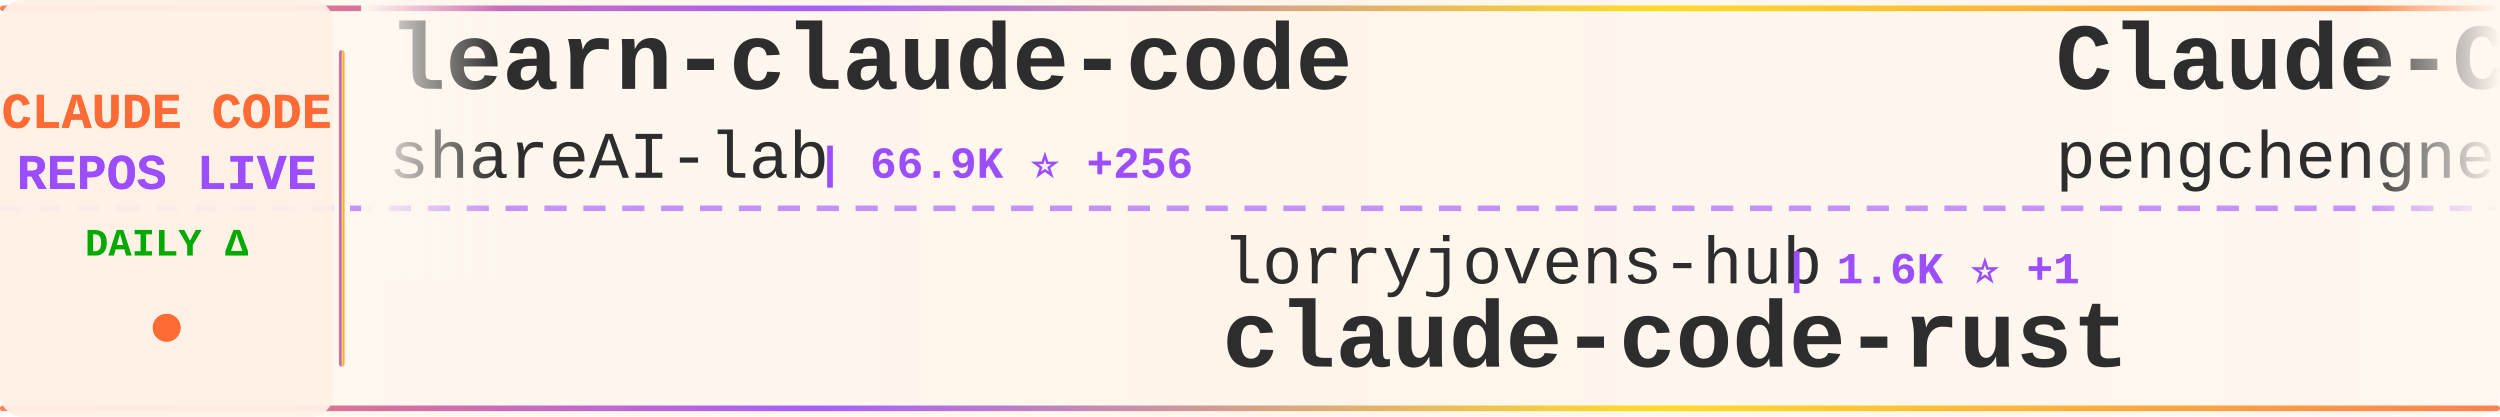
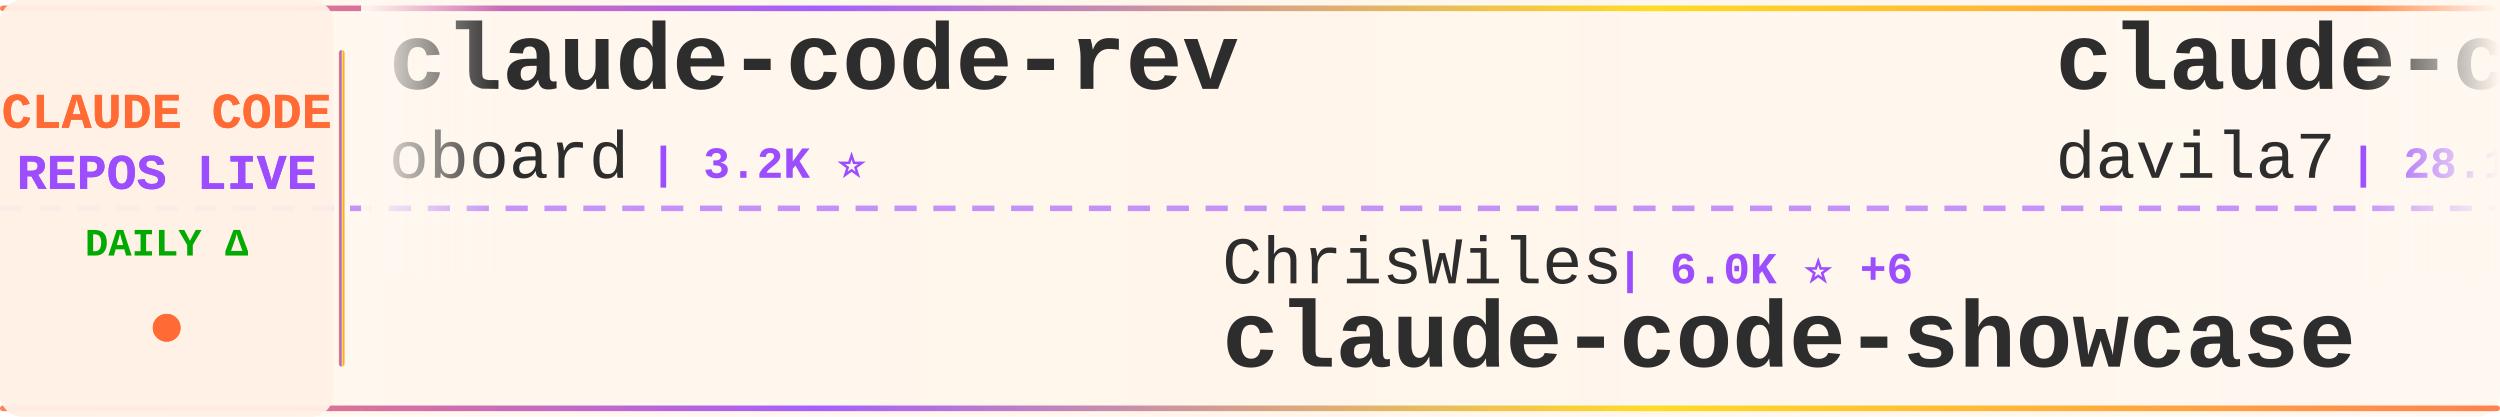
<svg xmlns="http://www.w3.org/2000/svg" width="900" height="150">
  <defs>
    <linearGradient id="tickerBg" x1="0%" y1="0%" x2="100%" y2="0%">
      <stop offset="0%" style="stop-color:#fff8f0;stop-opacity:0.98" />
      <stop offset="50%" style="stop-color:#fff5eb;stop-opacity:1" />
      <stop offset="100%" style="stop-color:#fff8f0;stop-opacity:0.98" />
    </linearGradient>
    <linearGradient id="borderGrad" x1="0%" y1="0%" x2="100%" y2="0%">
      <stop offset="0%" style="stop-color:#FF6B35;stop-opacity:0.85">
        <animate attributeName="stop-opacity" values="0.85;1;0.85" dur="2s" repeatCount="indefinite" />
      </stop>
      <stop offset="33%" style="stop-color:#9C4EFF;stop-opacity:0.9">
        <animate attributeName="stop-opacity" values="0.9;1;0.9" dur="2.2s" repeatCount="indefinite" />
      </stop>
      <stop offset="66%" style="stop-color:#FFD700;stop-opacity:0.85">
        <animate attributeName="stop-opacity" values="0.85;1;0.85" dur="1.8s" repeatCount="indefinite" />
      </stop>
      <stop offset="100%" style="stop-color:#FF6B35;stop-opacity:0.85">
        <animate attributeName="stop-opacity" values="0.85;1;0.85" dur="2s" repeatCount="indefinite" />
      </stop>
    </linearGradient>
    <filter id="textGlow">
      <feGaussianBlur stdDeviation="0.15" result="coloredBlur" />
      <feMerge>
        <feMergeNode in="coloredBlur" />
        <feMergeNode in="SourceGraphic" />
      </feMerge>
    </filter>
    <filter id="metricGlow">
      <feGaussianBlur stdDeviation="0.2" result="coloredBlur" />
      <feMerge>
        <feMergeNode in="coloredBlur" />
        <feMergeNode in="SourceGraphic" />
      </feMerge>
    </filter>
    <linearGradient id="leftFade" x1="0%" y1="0%" x2="100%" y2="0%">
      <stop offset="0%" style="stop-color:#fff8f0;stop-opacity:1" />
      <stop offset="100%" style="stop-color:#fff8f0;stop-opacity:0" />
    </linearGradient>
    <linearGradient id="rightFade" x1="0%" y1="0%" x2="100%" y2="0%">
      <stop offset="0%" style="stop-color:#fff8f0;stop-opacity:0" />
      <stop offset="100%" style="stop-color:#fff8f0;stop-opacity:1" />
    </linearGradient>
  </defs>
  <rect width="900" height="150" fill="url(#tickerBg)" rx="8" />
  <rect x="0" y="2" width="900" height="2" fill="url(#borderGrad)" rx="1" />
  <rect x="0" y="146" width="900" height="2" fill="url(#borderGrad)" rx="1" />
  <line x1="0" y1="75" x2="900" y2="75" stroke="#9C4EFF" stroke-width="2" stroke-dasharray="8 6" opacity="0.6" />
  <rect x="0" y="0" width="120" height="150" fill="#fff0e6" opacity="0.95" rx="8" />
  <text x="60" y="46" font-family="'Courier New', monospace" font-size="18" font-weight="bold" fill="#FF6B35" text-anchor="middle" filter="url(#textGlow)">
    CLAUDE CODE
  </text>
  <text x="60" y="68" font-family="'Courier New', monospace" font-size="18" font-weight="bold" fill="#9C4EFF" text-anchor="middle" filter="url(#textGlow)">
    REPOS LIVE
  </text>
  <text x="60" y="92" font-family="'Courier New', monospace" font-size="14" font-weight="bold" fill="#00aa00" text-anchor="middle">
    DAILY Δ
  </text>
  <circle cx="60" cy="118" r="5" fill="#FF6B35" filter="url(#metricGlow)">
    <animate attributeName="r" values="4;6;4" dur="1.5s" repeatCount="indefinite" />
    <animate attributeName="opacity" values="0.6;1;0.6" dur="1.5s" repeatCount="indefinite" />
  </circle>
  <rect x="122" y="18" width="2" height="114" fill="url(#borderGrad)" rx="1" />
  <clipPath id="tickerClip">
    <rect x="130" y="0" width="770" height="150" />
  </clipPath>
  <g clip-path="url(#tickerClip)">
    <g id="tickerItems">
      <animateTransform attributeName="transform" attributeType="XML" type="translate" from="0 0" to="-3000 0" dur="54s" repeatCount="indefinite" />
      <g transform="translate(0, 0)">
-         <text x="140" y="32" font-family="'Courier New', monospace" font-size="34" font-weight="bold" fill="#2d2d2d">learn-claude-code</text>
-         <text x="140" y="64" font-family="'Courier New', monospace" font-size="24" font-weight="normal" fill="#2d2d2d" opacity="1.0">shareAI-lab</text>
-         <text x="294" y="64" font-family="'Courier New', monospace" font-size="16" font-weight="bold" fill="#9C4EFF"> | 66.9K ⭐ +256</text>
+         <text x="140" y="32" font-family="'Courier New', monospace" font-size="34" font-weight="bold" fill="#2d2d2d">claude-code-rev</text>
+         <text x="140" y="64" font-family="'Courier New', monospace" font-size="24" font-weight="normal" fill="#2d2d2d" opacity="1.0">oboard</text>
+         <text x="234" y="64" font-family="'Courier New', monospace" font-size="16" font-weight="bold" fill="#9C4EFF"> | 3.2K ⭐</text>
      </g>
      <g transform="translate(300, 0)">
-         <text x="140" y="102" font-family="'Courier New', monospace" font-size="24" font-weight="normal" fill="#2d2d2d" opacity="1.0">lorryjovens-hub</text>
-         <text x="342" y="102" font-family="'Courier New', monospace" font-size="16" font-weight="bold" fill="#9C4EFF"> | 1.6K ⭐ +1</text>
-         <text x="140" y="132" font-family="'Courier New', monospace" font-size="34" font-weight="bold" fill="#2d2d2d">claude-code-rust</text>
+         <text x="140" y="102" font-family="'Courier New', monospace" font-size="24" font-weight="normal" fill="#2d2d2d" opacity="1.0">ChrisWiles</text>
+         <text x="282" y="102" font-family="'Courier New', monospace" font-size="16" font-weight="bold" fill="#9C4EFF"> | 6.0K ⭐ +6</text>
+         <text x="140" y="132" font-family="'Courier New', monospace" font-size="34" font-weight="bold" fill="#2d2d2d">claude-code-showcase</text>
      </g>
      <g transform="translate(600, 0)">
-         <text x="140" y="32" font-family="'Courier New', monospace" font-size="34" font-weight="bold" fill="#2d2d2d">Claude-Code</text>
-         <text x="140" y="64" font-family="'Courier New', monospace" font-size="24" font-weight="normal" fill="#2d2d2d" opacity="1.0">pengchengneo</text>
-         <text x="306" y="64" font-family="'Courier New', monospace" font-size="16" font-weight="bold" fill="#9C4EFF"> | 1.5K ⭐ +4</text>
+         <text x="140" y="32" font-family="'Courier New', monospace" font-size="34" font-weight="bold" fill="#2d2d2d">claude-code-templates</text>
+         <text x="140" y="64" font-family="'Courier New', monospace" font-size="24" font-weight="normal" fill="#2d2d2d" opacity="1.0">davila7</text>
+         <text x="246" y="64" font-family="'Courier New', monospace" font-size="16" font-weight="bold" fill="#9C4EFF"> | 28.1K ⭐ +28</text>
      </g>
      <g transform="translate(900, 0)">
-         <text x="140" y="102" font-family="'Courier New', monospace" font-size="24" font-weight="normal" fill="#2d2d2d" opacity="1.0">luyao618</text>
-         <text x="258" y="102" font-family="'Courier New', monospace" font-size="16" font-weight="bold" fill="#9C4EFF"> | 1.5K ⭐ +6</text>
-         <text x="140" y="132" font-family="'Courier New', monospace" font-size="34" font-weight="bold" fill="#2d2d2d">Claude-Code-Source-Study</text>
+         <text x="140" y="102" font-family="'Courier New', monospace" font-size="24" font-weight="normal" fill="#2d2d2d" opacity="1.0">zstmfhy</text>
+         <text x="246" y="102" font-family="'Courier New', monospace" font-size="16" font-weight="bold" fill="#9C4EFF"> | 190 ⭐</text>
+         <text x="140" y="132" font-family="'Courier New', monospace" font-size="34" font-weight="bold" fill="#2d2d2d">Claude-code</text>
      </g>
      <g transform="translate(1200, 0)">
-         <text x="140" y="32" font-family="'Courier New', monospace" font-size="34" font-weight="bold" fill="#2d2d2d">claude-code-guide</text>
-         <text x="140" y="64" font-family="'Courier New', monospace" font-size="24" font-weight="normal" fill="#2d2d2d" opacity="1.0">Cranot</text>
-         <text x="234" y="64" font-family="'Courier New', monospace" font-size="16" font-weight="bold" fill="#9C4EFF"> | 2.8K ⭐</text>
+         <text x="140" y="32" font-family="'Courier New', monospace" font-size="34" font-weight="bold" fill="#2d2d2d">claude-code-router</text>
+         <text x="140" y="64" font-family="'Courier New', monospace" font-size="24" font-weight="normal" fill="#2d2d2d" opacity="1.0">musistudio</text>
+         <text x="282" y="64" font-family="'Courier New', monospace" font-size="16" font-weight="bold" fill="#9C4EFF"> | 35.0K ⭐ +27</text>
      </g>
      <g transform="translate(1500, 0)">
-         <text x="140" y="102" font-family="'Courier New', monospace" font-size="24" font-weight="normal" fill="#2d2d2d" opacity="1.0">darcyegb</text>
-         <text x="258" y="102" font-family="'Courier New', monospace" font-size="16" font-weight="bold" fill="#9C4EFF"> | 726 ⭐ +2</text>
-         <text x="140" y="132" font-family="'Courier New', monospace" font-size="34" font-weight="bold" fill="#2d2d2d">ClaudeCodeAgents</text>
+         <text x="140" y="102" font-family="'Courier New', monospace" font-size="24" font-weight="normal" fill="#2d2d2d" opacity="1.0">rohitg00</text>
+         <text x="258" y="102" font-family="'Courier New', monospace" font-size="16" font-weight="bold" fill="#9C4EFF"> | 2.1K ⭐ +15</text>
+         <text x="140" y="132" font-family="'Courier New', monospace" font-size="34" font-weight="bold" fill="#2d2d2d">awesome-claude-code-tool...</text>
      </g>
      <g transform="translate(1800, 0)">
-         <text x="140" y="32" font-family="'Courier New', monospace" font-size="34" font-weight="bold" fill="#2d2d2d">claude-code-best-practic...</text>
-         <text x="140" y="64" font-family="'Courier New', monospace" font-size="24" font-weight="normal" fill="#2d2d2d" opacity="1.0">shanraisshan</text>
-         <text x="306" y="64" font-family="'Courier New', monospace" font-size="16" font-weight="bold" fill="#9C4EFF"> | 57.9K ⭐ +139</text>
+         <text x="140" y="32" font-family="'Courier New', monospace" font-size="34" font-weight="bold" fill="#2d2d2d">claude-howto</text>
+         <text x="140" y="64" font-family="'Courier New', monospace" font-size="24" font-weight="normal" fill="#2d2d2d" opacity="1.0">luongnv89</text>
+         <text x="270" y="64" font-family="'Courier New', monospace" font-size="16" font-weight="bold" fill="#9C4EFF"> | 37.3K ⭐ +110</text>
      </g>
      <g transform="translate(2100, 0)">
-         <text x="140" y="102" font-family="'Courier New', monospace" font-size="24" font-weight="normal" fill="#2d2d2d" opacity="1.0">musistudio</text>
-         <text x="282" y="102" font-family="'Courier New', monospace" font-size="16" font-weight="bold" fill="#9C4EFF"> | 35.0K ⭐ +26</text>
-         <text x="140" y="132" font-family="'Courier New', monospace" font-size="34" font-weight="bold" fill="#2d2d2d">claude-code-router</text>
+         <text x="140" y="102" font-family="'Courier New', monospace" font-size="24" font-weight="normal" fill="#2d2d2d" opacity="1.0">frankbria</text>
+         <text x="270" y="102" font-family="'Courier New', monospace" font-size="16" font-weight="bold" fill="#9C4EFF"> | 9.3K ⭐ +12</text>
+         <text x="140" y="132" font-family="'Courier New', monospace" font-size="34" font-weight="bold" fill="#2d2d2d">ralph-claude-code</text>
      </g>
      <g transform="translate(2400, 0)">
-         <text x="140" y="32" font-family="'Courier New', monospace" font-size="34" font-weight="bold" fill="#2d2d2d">claude-code-video-toolki...</text>
-         <text x="140" y="64" font-family="'Courier New', monospace" font-size="24" font-weight="normal" fill="#2d2d2d" opacity="1.0">digitalsamba</text>
-         <text x="306" y="64" font-family="'Courier New', monospace" font-size="16" font-weight="bold" fill="#9C4EFF"> | 1.5K ⭐ +12</text>
+         <text x="140" y="32" font-family="'Courier New', monospace" font-size="34" font-weight="bold" fill="#2d2d2d">claude-code-source</text>
+         <text x="140" y="64" font-family="'Courier New', monospace" font-size="24" font-weight="normal" fill="#2d2d2d" opacity="1.0">JrCx7scC</text>
+         <text x="258" y="64" font-family="'Courier New', monospace" font-size="16" font-weight="bold" fill="#9C4EFF"> | 370 ⭐</text>
      </g>
      <g transform="translate(2700, 0)">
-         <text x="140" y="102" font-family="'Courier New', monospace" font-size="24" font-weight="normal" fill="#2d2d2d" opacity="1.0">jqueryscript</text>
-         <text x="306" y="102" font-family="'Courier New', monospace" font-size="16" font-weight="bold" fill="#9C4EFF"> | 425 ⭐ +1</text>
-         <text x="140" y="132" font-family="'Courier New', monospace" font-size="34" font-weight="bold" fill="#2d2d2d">awesome-claude-code</text>
+         <text x="140" y="102" font-family="'Courier New', monospace" font-size="24" font-weight="normal" fill="#2d2d2d" opacity="1.0">lst97</text>
+         <text x="222" y="102" font-family="'Courier New', monospace" font-size="16" font-weight="bold" fill="#9C4EFF"> | 1.6K ⭐ +2</text>
+         <text x="140" y="132" font-family="'Courier New', monospace" font-size="34" font-weight="bold" fill="#2d2d2d">claude-code-sub-agents</text>
      </g>
      <g transform="translate(3000, 0)">
-         <text x="140" y="32" font-family="'Courier New', monospace" font-size="34" font-weight="bold" fill="#2d2d2d">learn-claude-code</text>
-         <text x="140" y="64" font-family="'Courier New', monospace" font-size="24" font-weight="normal" fill="#2d2d2d" opacity="1.0">shareAI-lab</text>
-         <text x="294" y="64" font-family="'Courier New', monospace" font-size="16" font-weight="bold" fill="#9C4EFF"> | 66.9K ⭐ +256</text>
+         <text x="140" y="32" font-family="'Courier New', monospace" font-size="34" font-weight="bold" fill="#2d2d2d">claude-code-rev</text>
+         <text x="140" y="64" font-family="'Courier New', monospace" font-size="24" font-weight="normal" fill="#2d2d2d" opacity="1.0">oboard</text>
+         <text x="234" y="64" font-family="'Courier New', monospace" font-size="16" font-weight="bold" fill="#9C4EFF"> | 3.2K ⭐</text>
      </g>
      <g transform="translate(3300, 0)">
-         <text x="140" y="102" font-family="'Courier New', monospace" font-size="24" font-weight="normal" fill="#2d2d2d" opacity="1.0">lorryjovens-hub</text>
-         <text x="342" y="102" font-family="'Courier New', monospace" font-size="16" font-weight="bold" fill="#9C4EFF"> | 1.6K ⭐ +1</text>
-         <text x="140" y="132" font-family="'Courier New', monospace" font-size="34" font-weight="bold" fill="#2d2d2d">claude-code-rust</text>
+         <text x="140" y="102" font-family="'Courier New', monospace" font-size="24" font-weight="normal" fill="#2d2d2d" opacity="1.0">ChrisWiles</text>
+         <text x="282" y="102" font-family="'Courier New', monospace" font-size="16" font-weight="bold" fill="#9C4EFF"> | 6.0K ⭐ +6</text>
+         <text x="140" y="132" font-family="'Courier New', monospace" font-size="34" font-weight="bold" fill="#2d2d2d">claude-code-showcase</text>
      </g>
      <g transform="translate(3600, 0)">
-         <text x="140" y="32" font-family="'Courier New', monospace" font-size="34" font-weight="bold" fill="#2d2d2d">Claude-Code</text>
-         <text x="140" y="64" font-family="'Courier New', monospace" font-size="24" font-weight="normal" fill="#2d2d2d" opacity="1.0">pengchengneo</text>
-         <text x="306" y="64" font-family="'Courier New', monospace" font-size="16" font-weight="bold" fill="#9C4EFF"> | 1.5K ⭐ +4</text>
+         <text x="140" y="32" font-family="'Courier New', monospace" font-size="34" font-weight="bold" fill="#2d2d2d">claude-code-templates</text>
+         <text x="140" y="64" font-family="'Courier New', monospace" font-size="24" font-weight="normal" fill="#2d2d2d" opacity="1.0">davila7</text>
+         <text x="246" y="64" font-family="'Courier New', monospace" font-size="16" font-weight="bold" fill="#9C4EFF"> | 28.1K ⭐ +28</text>
      </g>
      <g transform="translate(3900, 0)">
-         <text x="140" y="102" font-family="'Courier New', monospace" font-size="24" font-weight="normal" fill="#2d2d2d" opacity="1.0">luyao618</text>
-         <text x="258" y="102" font-family="'Courier New', monospace" font-size="16" font-weight="bold" fill="#9C4EFF"> | 1.5K ⭐ +6</text>
-         <text x="140" y="132" font-family="'Courier New', monospace" font-size="34" font-weight="bold" fill="#2d2d2d">Claude-Code-Source-Study</text>
+         <text x="140" y="102" font-family="'Courier New', monospace" font-size="24" font-weight="normal" fill="#2d2d2d" opacity="1.0">zstmfhy</text>
+         <text x="246" y="102" font-family="'Courier New', monospace" font-size="16" font-weight="bold" fill="#9C4EFF"> | 190 ⭐</text>
+         <text x="140" y="132" font-family="'Courier New', monospace" font-size="34" font-weight="bold" fill="#2d2d2d">Claude-code</text>
      </g>
    </g>
  </g>
  <rect x="130" y="0" width="50" height="100" fill="url(#leftFade)" />
  <rect x="850" y="0" width="50" height="100" fill="url(#rightFade)" />
</svg>
